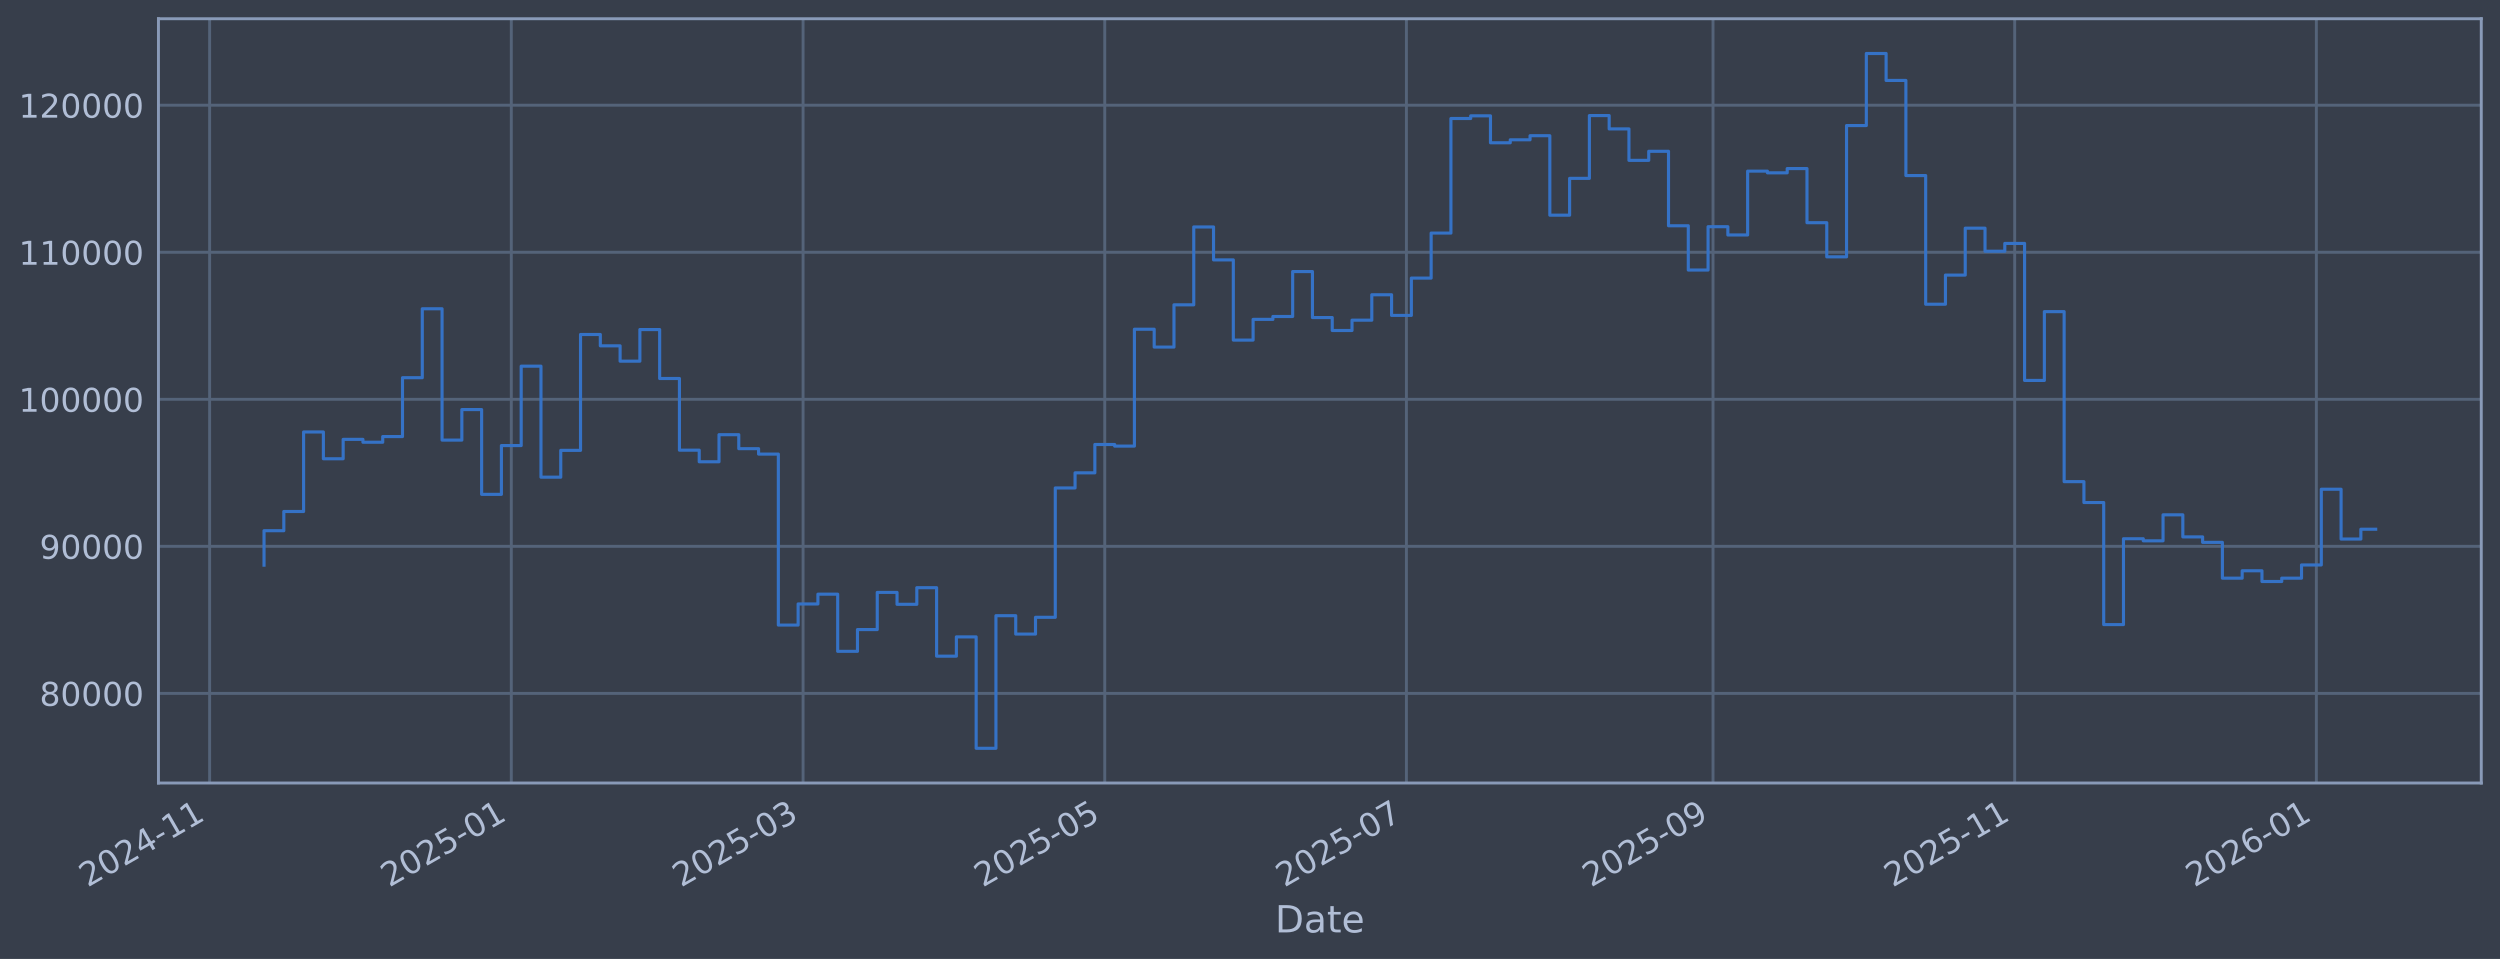
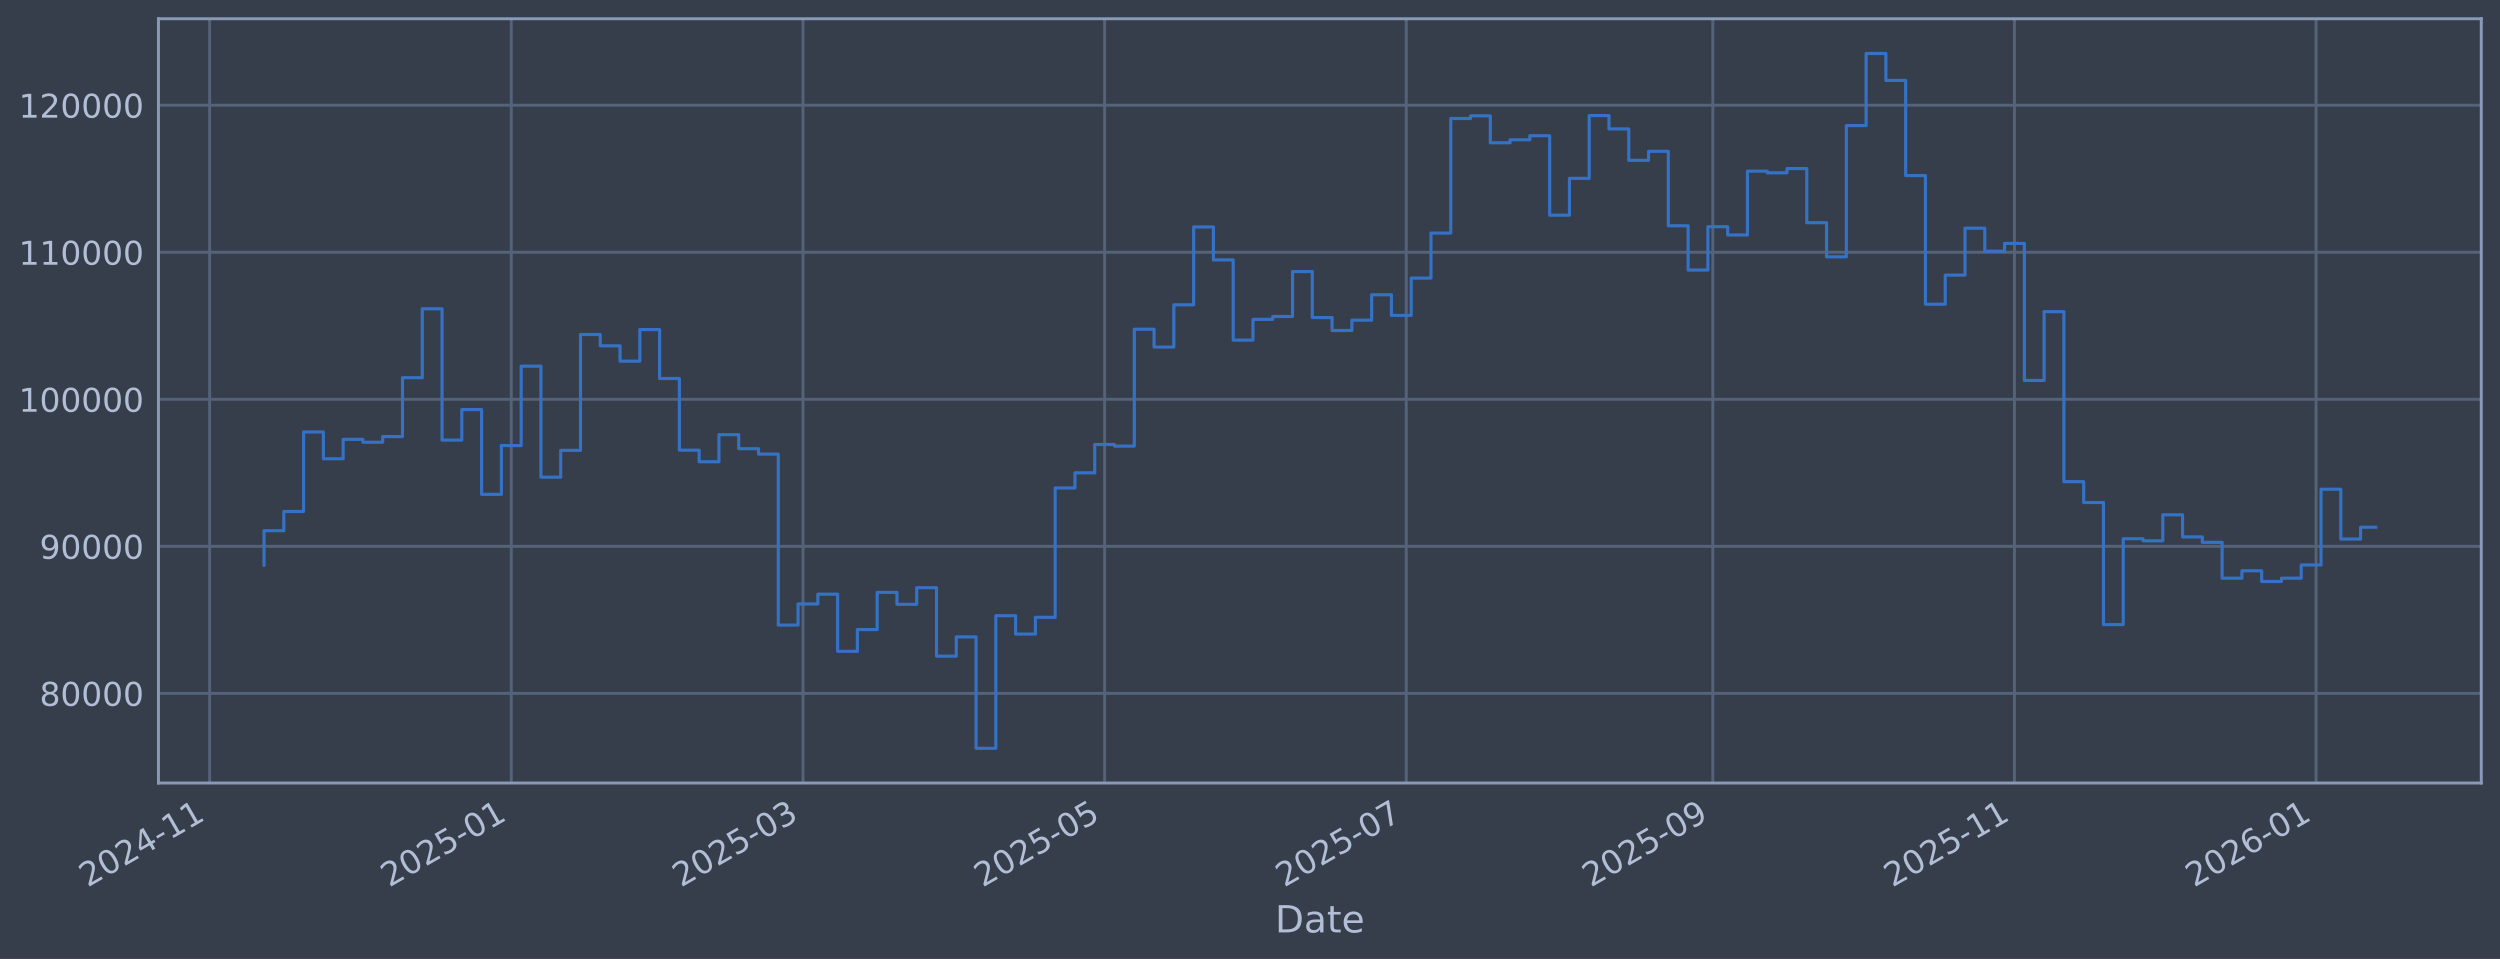
<svg xmlns="http://www.w3.org/2000/svg" xmlns:xlink="http://www.w3.org/1999/xlink" width="960.9pt" height="368.58pt" viewBox="0 0 960.9 368.58" version="1.1">
  <defs>
    <style type="text/css">*{stroke-linejoin: round; stroke-linecap: butt}</style>
  </defs>
  <g id="figure_1">
    <g id="patch_1">
      <path d="M 0 368.58  L 960.9 368.58  L 960.9 0  L 0 0  z " style="fill: #373e4b" />
    </g>
    <g id="axes_1">
      <g id="patch_2">
        <path d="M 60.901 300.96  L 953.701 300.96  L 953.701 7.2  L 60.901 7.2  z " style="fill: #373e4b" />
      </g>
      <g id="matplotlib.axis_1">
        <g id="xtick_1">
          <g id="line2d_1">
-             <path d="M 80.574 300.96  L 80.574 7.2  " clip-path="url(#p2a6ec8991c)" style="fill: none; stroke: #546379; stroke-width: 1.12; stroke-linecap: square" />
+             <path d="M 80.576 300.96  L 80.576 7.2  " clip-path="url(#p87431d631b)" style="fill: none; stroke: #546379; stroke-width: 1.12; stroke-linecap: square" />
          </g>
          <g id="line2d_2" />
          <g id="text_1">
-             <g style="fill: #b1bed6" transform="translate(33.67026 341.1745) rotate(-30) scale(0.126 -0.126)">
+             <g style="fill: #b1bed6" transform="translate(33.6731 341.1745) rotate(-30) scale(0.126 -0.126)">
              <defs>
                <path id="DejaVuSans-32" d="M 1228 531  L 3431 531  L 3431 0  L 469 0  L 469 531  Q 828 903 1448 1529  Q 2069 2156 2228 2338  Q 2531 2678 2651 2914  Q 2772 3150 2772 3378  Q 2772 3750 2511 3984  Q 2250 4219 1831 4219  Q 1534 4219 1204 4116  Q 875 4013 500 3803  L 500 4441  Q 881 4594 1212 4672  Q 1544 4750 1819 4750  Q 2544 4750 2975 4387  Q 3406 4025 3406 3419  Q 3406 3131 3298 2873  Q 3191 2616 2906 2266  Q 2828 2175 2409 1742  Q 1991 1309 1228 531  z " transform="scale(0.015625)" />
                <path id="DejaVuSans-30" d="M 2034 4250  Q 1547 4250 1301 3770  Q 1056 3291 1056 2328  Q 1056 1369 1301 889  Q 1547 409 2034 409  Q 2525 409 2770 889  Q 3016 1369 3016 2328  Q 3016 3291 2770 3770  Q 2525 4250 2034 4250  z M 2034 4750  Q 2819 4750 3233 4129  Q 3647 3509 3647 2328  Q 3647 1150 3233 529  Q 2819 -91 2034 -91  Q 1250 -91 836 529  Q 422 1150 422 2328  Q 422 3509 836 4129  Q 1250 4750 2034 4750  z " transform="scale(0.015625)" />
                <path id="DejaVuSans-34" d="M 2419 4116  L 825 1625  L 2419 1625  L 2419 4116  z M 2253 4666  L 3047 4666  L 3047 1625  L 3713 1625  L 3713 1100  L 3047 1100  L 3047 0  L 2419 0  L 2419 1100  L 313 1100  L 313 1709  L 2253 4666  z " transform="scale(0.015625)" />
                <path id="DejaVuSans-2d" d="M 313 2009  L 1997 2009  L 1997 1497  L 313 1497  L 313 2009  z " transform="scale(0.015625)" />
                <path id="DejaVuSans-31" d="M 794 531  L 1825 531  L 1825 4091  L 703 3866  L 703 4441  L 1819 4666  L 2450 4666  L 2450 531  L 3481 531  L 3481 0  L 794 0  L 794 531  z " transform="scale(0.015625)" />
              </defs>
              <use xlink:href="#DejaVuSans-32" />
              <use xlink:href="#DejaVuSans-30" transform="translate(63.62305 0)" />
              <use xlink:href="#DejaVuSans-32" transform="translate(127.2461 0)" />
              <use xlink:href="#DejaVuSans-34" transform="translate(190.8691 0)" />
              <use xlink:href="#DejaVuSans-2d" transform="translate(254.4922 0)" />
              <use xlink:href="#DejaVuSans-31" transform="translate(290.5762 0)" />
              <use xlink:href="#DejaVuSans-31" transform="translate(354.1992 0)" />
            </g>
          </g>
        </g>
        <g id="xtick_2">
          <g id="line2d_3">
-             <path d="M 196.522 300.96  L 196.522 7.2  " clip-path="url(#p2a6ec8991c)" style="fill: none; stroke: #546379; stroke-width: 1.12; stroke-linecap: square" />
+             <path d="M 196.509 300.96  L 196.509 7.2  " clip-path="url(#p87431d631b)" style="fill: none; stroke: #546379; stroke-width: 1.12; stroke-linecap: square" />
          </g>
          <g id="line2d_4" />
          <g id="text_2">
-             <g style="fill: #b1bed6" transform="translate(149.619 341.1745) rotate(-30) scale(0.126 -0.126)">
+             <g style="fill: #b1bed6" transform="translate(149.6061 341.1745) rotate(-30) scale(0.126 -0.126)">
              <defs>
                <path id="DejaVuSans-35" d="M 691 4666  L 3169 4666  L 3169 4134  L 1269 4134  L 1269 2991  Q 1406 3038 1543 3061  Q 1681 3084 1819 3084  Q 2600 3084 3056 2656  Q 3513 2228 3513 1497  Q 3513 744 3044 326  Q 2575 -91 1722 -91  Q 1428 -91 1123 -41  Q 819 9 494 109  L 494 744  Q 775 591 1075 516  Q 1375 441 1709 441  Q 2250 441 2565 725  Q 2881 1009 2881 1497  Q 2881 1984 2565 2268  Q 2250 2553 1709 2553  Q 1456 2553 1204 2497  Q 953 2441 691 2322  L 691 4666  z " transform="scale(0.015625)" />
              </defs>
              <use xlink:href="#DejaVuSans-32" />
              <use xlink:href="#DejaVuSans-30" transform="translate(63.62305 0)" />
              <use xlink:href="#DejaVuSans-32" transform="translate(127.2461 0)" />
              <use xlink:href="#DejaVuSans-35" transform="translate(190.8691 0)" />
              <use xlink:href="#DejaVuSans-2d" transform="translate(254.4922 0)" />
              <use xlink:href="#DejaVuSans-30" transform="translate(290.5762 0)" />
              <use xlink:href="#DejaVuSans-31" transform="translate(354.1992 0)" />
            </g>
          </g>
        </g>
        <g id="xtick_3">
          <g id="line2d_5">
-             <path d="M 308.669 300.96  L 308.669 7.2  " clip-path="url(#p2a6ec8991c)" style="fill: none; stroke: #546379; stroke-width: 1.12; stroke-linecap: square" />
+             <path d="M 308.641 300.96  L 308.641 7.2  " clip-path="url(#p87431d631b)" style="fill: none; stroke: #546379; stroke-width: 1.12; stroke-linecap: square" />
          </g>
          <g id="line2d_6" />
          <g id="text_3">
-             <g style="fill: #b1bed6" transform="translate(261.7661 341.1745) rotate(-30) scale(0.126 -0.126)">
+             <g style="fill: #b1bed6" transform="translate(261.738 341.1745) rotate(-30) scale(0.126 -0.126)">
              <defs>
                <path id="DejaVuSans-33" d="M 2597 2516  Q 3050 2419 3304 2112  Q 3559 1806 3559 1356  Q 3559 666 3084 287  Q 2609 -91 1734 -91  Q 1441 -91 1130 -33  Q 819 25 488 141  L 488 750  Q 750 597 1062 519  Q 1375 441 1716 441  Q 2309 441 2620 675  Q 2931 909 2931 1356  Q 2931 1769 2642 2001  Q 2353 2234 1838 2234  L 1294 2234  L 1294 2753  L 1863 2753  Q 2328 2753 2575 2939  Q 2822 3125 2822 3475  Q 2822 3834 2567 4026  Q 2313 4219 1838 4219  Q 1578 4219 1281 4162  Q 984 4106 628 3988  L 628 4550  Q 988 4650 1302 4700  Q 1616 4750 1894 4750  Q 2613 4750 3031 4423  Q 3450 4097 3450 3541  Q 3450 3153 3228 2886  Q 3006 2619 2597 2516  z " transform="scale(0.015625)" />
              </defs>
              <use xlink:href="#DejaVuSans-32" />
              <use xlink:href="#DejaVuSans-30" transform="translate(63.62305 0)" />
              <use xlink:href="#DejaVuSans-32" transform="translate(127.2461 0)" />
              <use xlink:href="#DejaVuSans-35" transform="translate(190.8691 0)" />
              <use xlink:href="#DejaVuSans-2d" transform="translate(254.4922 0)" />
              <use xlink:href="#DejaVuSans-30" transform="translate(290.5762 0)" />
              <use xlink:href="#DejaVuSans-33" transform="translate(354.1992 0)" />
            </g>
          </g>
        </g>
        <g id="xtick_4">
          <g id="line2d_7">
-             <path d="M 424.618 300.96  L 424.618 7.2  " clip-path="url(#p2a6ec8991c)" style="fill: none; stroke: #546379; stroke-width: 1.12; stroke-linecap: square" />
+             <path d="M 424.574 300.96  L 424.574 7.2  " clip-path="url(#p87431d631b)" style="fill: none; stroke: #546379; stroke-width: 1.12; stroke-linecap: square" />
          </g>
          <g id="line2d_8" />
          <g id="text_4">
-             <g style="fill: #b1bed6" transform="translate(377.7147 341.1745) rotate(-30) scale(0.126 -0.126)">
+             <g style="fill: #b1bed6" transform="translate(377.671 341.1745) rotate(-30) scale(0.126 -0.126)">
              <use xlink:href="#DejaVuSans-32" />
              <use xlink:href="#DejaVuSans-30" transform="translate(63.62305 0)" />
              <use xlink:href="#DejaVuSans-32" transform="translate(127.2461 0)" />
              <use xlink:href="#DejaVuSans-35" transform="translate(190.8691 0)" />
              <use xlink:href="#DejaVuSans-2d" transform="translate(254.4922 0)" />
              <use xlink:href="#DejaVuSans-30" transform="translate(290.5762 0)" />
              <use xlink:href="#DejaVuSans-35" transform="translate(354.1992 0)" />
            </g>
          </g>
        </g>
        <g id="xtick_5">
          <g id="line2d_9">
-             <path d="M 540.567 300.96  L 540.567 7.2  " clip-path="url(#p2a6ec8991c)" style="fill: none; stroke: #546379; stroke-width: 1.12; stroke-linecap: square" />
+             <path d="M 540.507 300.96  L 540.507 7.2  " clip-path="url(#p87431d631b)" style="fill: none; stroke: #546379; stroke-width: 1.12; stroke-linecap: square" />
          </g>
          <g id="line2d_10" />
          <g id="text_5">
-             <g style="fill: #b1bed6" transform="translate(493.6634 341.1745) rotate(-30) scale(0.126 -0.126)">
+             <g style="fill: #b1bed6" transform="translate(493.6039 341.1745) rotate(-30) scale(0.126 -0.126)">
              <defs>
                <path id="DejaVuSans-37" d="M 525 4666  L 3525 4666  L 3525 4397  L 1831 0  L 1172 0  L 2766 4134  L 525 4134  L 525 4666  z " transform="scale(0.015625)" />
              </defs>
              <use xlink:href="#DejaVuSans-32" />
              <use xlink:href="#DejaVuSans-30" transform="translate(63.62305 0)" />
              <use xlink:href="#DejaVuSans-32" transform="translate(127.2461 0)" />
              <use xlink:href="#DejaVuSans-35" transform="translate(190.8691 0)" />
              <use xlink:href="#DejaVuSans-2d" transform="translate(254.4922 0)" />
              <use xlink:href="#DejaVuSans-30" transform="translate(290.5762 0)" />
              <use xlink:href="#DejaVuSans-37" transform="translate(354.1992 0)" />
            </g>
          </g>
        </g>
        <g id="xtick_6">
          <g id="line2d_11">
-             <path d="M 658.416 300.96  L 658.416 7.2  " clip-path="url(#p2a6ec8991c)" style="fill: none; stroke: #546379; stroke-width: 1.12; stroke-linecap: square" />
+             <path d="M 658.341 300.96  L 658.341 7.2  " clip-path="url(#p87431d631b)" style="fill: none; stroke: #546379; stroke-width: 1.12; stroke-linecap: square" />
          </g>
          <g id="line2d_12" />
          <g id="text_6">
-             <g style="fill: #b1bed6" transform="translate(611.5129 341.1745) rotate(-30) scale(0.126 -0.126)">
+             <g style="fill: #b1bed6" transform="translate(611.4375 341.1745) rotate(-30) scale(0.126 -0.126)">
              <defs>
                <path id="DejaVuSans-39" d="M 703 97  L 703 672  Q 941 559 1184 500  Q 1428 441 1663 441  Q 2288 441 2617 861  Q 2947 1281 2994 2138  Q 2813 1869 2534 1725  Q 2256 1581 1919 1581  Q 1219 1581 811 2004  Q 403 2428 403 3163  Q 403 3881 828 4315  Q 1253 4750 1959 4750  Q 2769 4750 3195 4129  Q 3622 3509 3622 2328  Q 3622 1225 3098 567  Q 2575 -91 1691 -91  Q 1453 -91 1209 -44  Q 966 3 703 97  z M 1959 2075  Q 2384 2075 2632 2365  Q 2881 2656 2881 3163  Q 2881 3666 2632 3958  Q 2384 4250 1959 4250  Q 1534 4250 1286 3958  Q 1038 3666 1038 3163  Q 1038 2656 1286 2365  Q 1534 2075 1959 2075  z " transform="scale(0.015625)" />
              </defs>
              <use xlink:href="#DejaVuSans-32" />
              <use xlink:href="#DejaVuSans-30" transform="translate(63.62305 0)" />
              <use xlink:href="#DejaVuSans-32" transform="translate(127.2461 0)" />
              <use xlink:href="#DejaVuSans-35" transform="translate(190.8691 0)" />
              <use xlink:href="#DejaVuSans-2d" transform="translate(254.4922 0)" />
              <use xlink:href="#DejaVuSans-30" transform="translate(290.5762 0)" />
              <use xlink:href="#DejaVuSans-39" transform="translate(354.1992 0)" />
            </g>
          </g>
        </g>
        <g id="xtick_7">
          <g id="line2d_13">
-             <path d="M 774.365 300.96  L 774.365 7.2  " clip-path="url(#p2a6ec8991c)" style="fill: none; stroke: #546379; stroke-width: 1.12; stroke-linecap: square" />
+             <path d="M 774.274 300.96  L 774.274 7.2  " clip-path="url(#p87431d631b)" style="fill: none; stroke: #546379; stroke-width: 1.12; stroke-linecap: square" />
          </g>
          <g id="line2d_14" />
          <g id="text_7">
-             <g style="fill: #b1bed6" transform="translate(727.4616 341.1745) rotate(-30) scale(0.126 -0.126)">
+             <g style="fill: #b1bed6" transform="translate(727.3705 341.1745) rotate(-30) scale(0.126 -0.126)">
              <use xlink:href="#DejaVuSans-32" />
              <use xlink:href="#DejaVuSans-30" transform="translate(63.62305 0)" />
              <use xlink:href="#DejaVuSans-32" transform="translate(127.2461 0)" />
              <use xlink:href="#DejaVuSans-35" transform="translate(190.8691 0)" />
              <use xlink:href="#DejaVuSans-2d" transform="translate(254.4922 0)" />
              <use xlink:href="#DejaVuSans-31" transform="translate(290.5762 0)" />
              <use xlink:href="#DejaVuSans-31" transform="translate(354.1992 0)" />
            </g>
          </g>
        </g>
        <g id="xtick_8">
          <g id="line2d_15">
-             <path d="M 890.314 300.96  L 890.314 7.2  " clip-path="url(#p2a6ec8991c)" style="fill: none; stroke: #546379; stroke-width: 1.12; stroke-linecap: square" />
+             <path d="M 890.207 300.96  L 890.207 7.2  " clip-path="url(#p87431d631b)" style="fill: none; stroke: #546379; stroke-width: 1.12; stroke-linecap: square" />
          </g>
          <g id="line2d_16" />
          <g id="text_8">
-             <g style="fill: #b1bed6" transform="translate(843.4103 341.1745) rotate(-30) scale(0.126 -0.126)">
+             <g style="fill: #b1bed6" transform="translate(843.3034 341.1745) rotate(-30) scale(0.126 -0.126)">
              <defs>
                <path id="DejaVuSans-36" d="M 2113 2584  Q 1688 2584 1439 2293  Q 1191 2003 1191 1497  Q 1191 994 1439 701  Q 1688 409 2113 409  Q 2538 409 2786 701  Q 3034 994 3034 1497  Q 3034 2003 2786 2293  Q 2538 2584 2113 2584  z M 3366 4563  L 3366 3988  Q 3128 4100 2886 4159  Q 2644 4219 2406 4219  Q 1781 4219 1451 3797  Q 1122 3375 1075 2522  Q 1259 2794 1537 2939  Q 1816 3084 2150 3084  Q 2853 3084 3261 2657  Q 3669 2231 3669 1497  Q 3669 778 3244 343  Q 2819 -91 2113 -91  Q 1303 -91 875 529  Q 447 1150 447 2328  Q 447 3434 972 4092  Q 1497 4750 2381 4750  Q 2619 4750 2861 4703  Q 3103 4656 3366 4563  z " transform="scale(0.015625)" />
              </defs>
              <use xlink:href="#DejaVuSans-32" />
              <use xlink:href="#DejaVuSans-30" transform="translate(63.62305 0)" />
              <use xlink:href="#DejaVuSans-32" transform="translate(127.2461 0)" />
              <use xlink:href="#DejaVuSans-36" transform="translate(190.8691 0)" />
              <use xlink:href="#DejaVuSans-2d" transform="translate(254.4922 0)" />
              <use xlink:href="#DejaVuSans-30" transform="translate(290.5762 0)" />
              <use xlink:href="#DejaVuSans-31" transform="translate(354.1992 0)" />
            </g>
          </g>
        </g>
        <g id="text_9">
          <g style="fill: #b1bed6" transform="translate(490.0914 358.3856) scale(0.144 -0.144)">
            <defs>
              <path id="DejaVuSans-44" d="M 1259 4147  L 1259 519  L 2022 519  Q 2988 519 3436 956  Q 3884 1394 3884 2338  Q 3884 3275 3436 3711  Q 2988 4147 2022 4147  L 1259 4147  z M 628 4666  L 1925 4666  Q 3281 4666 3915 4102  Q 4550 3538 4550 2338  Q 4550 1131 3912 565  Q 3275 0 1925 0  L 628 0  L 628 4666  z " transform="scale(0.015625)" />
              <path id="DejaVuSans-61" d="M 2194 1759  Q 1497 1759 1228 1600  Q 959 1441 959 1056  Q 959 750 1161 570  Q 1363 391 1709 391  Q 2188 391 2477 730  Q 2766 1069 2766 1631  L 2766 1759  L 2194 1759  z M 3341 1997  L 3341 0  L 2766 0  L 2766 531  Q 2569 213 2275 61  Q 1981 -91 1556 -91  Q 1019 -91 701 211  Q 384 513 384 1019  Q 384 1609 779 1909  Q 1175 2209 1959 2209  L 2766 2209  L 2766 2266  Q 2766 2663 2505 2880  Q 2244 3097 1772 3097  Q 1472 3097 1187 3025  Q 903 2953 641 2809  L 641 3341  Q 956 3463 1253 3523  Q 1550 3584 1831 3584  Q 2591 3584 2966 3190  Q 3341 2797 3341 1997  z " transform="scale(0.015625)" />
              <path id="DejaVuSans-74" d="M 1172 4494  L 1172 3500  L 2356 3500  L 2356 3053  L 1172 3053  L 1172 1153  Q 1172 725 1289 603  Q 1406 481 1766 481  L 2356 481  L 2356 0  L 1766 0  Q 1100 0 847 248  Q 594 497 594 1153  L 594 3053  L 172 3053  L 172 3500  L 594 3500  L 594 4494  L 1172 4494  z " transform="scale(0.015625)" />
              <path id="DejaVuSans-65" d="M 3597 1894  L 3597 1613  L 953 1613  Q 991 1019 1311 708  Q 1631 397 2203 397  Q 2534 397 2845 478  Q 3156 559 3463 722  L 3463 178  Q 3153 47 2828 -22  Q 2503 -91 2169 -91  Q 1331 -91 842 396  Q 353 884 353 1716  Q 353 2575 817 3079  Q 1281 3584 2069 3584  Q 2775 3584 3186 3129  Q 3597 2675 3597 1894  z M 3022 2063  Q 3016 2534 2758 2815  Q 2500 3097 2075 3097  Q 1594 3097 1305 2825  Q 1016 2553 972 2059  L 3022 2063  z " transform="scale(0.015625)" />
            </defs>
            <use xlink:href="#DejaVuSans-44" />
            <use xlink:href="#DejaVuSans-61" transform="translate(77.00195 0)" />
            <use xlink:href="#DejaVuSans-74" transform="translate(138.2812 0)" />
            <use xlink:href="#DejaVuSans-65" transform="translate(177.4902 0)" />
          </g>
        </g>
      </g>
      <g id="matplotlib.axis_2">
        <g id="ytick_1">
          <g id="line2d_17">
-             <path d="M 60.901 266.507  L 953.701 266.507  " clip-path="url(#p2a6ec8991c)" style="fill: none; stroke: #546379; stroke-width: 1.12; stroke-linecap: square" />
+             <path d="M 60.901 266.507  L 953.701 266.507  " clip-path="url(#p87431d631b)" style="fill: none; stroke: #546379; stroke-width: 1.12; stroke-linecap: square" />
          </g>
          <g id="line2d_18" />
          <g id="text_10">
            <g style="fill: #b1bed6" transform="translate(15.21675 271.2944) scale(0.126 -0.126)">
              <defs>
                <path id="DejaVuSans-38" d="M 2034 2216  Q 1584 2216 1326 1975  Q 1069 1734 1069 1313  Q 1069 891 1326 650  Q 1584 409 2034 409  Q 2484 409 2743 651  Q 3003 894 3003 1313  Q 3003 1734 2745 1975  Q 2488 2216 2034 2216  z M 1403 2484  Q 997 2584 770 2862  Q 544 3141 544 3541  Q 544 4100 942 4425  Q 1341 4750 2034 4750  Q 2731 4750 3128 4425  Q 3525 4100 3525 3541  Q 3525 3141 3298 2862  Q 3072 2584 2669 2484  Q 3125 2378 3379 2068  Q 3634 1759 3634 1313  Q 3634 634 3220 271  Q 2806 -91 2034 -91  Q 1263 -91 848 271  Q 434 634 434 1313  Q 434 1759 690 2068  Q 947 2378 1403 2484  z M 1172 3481  Q 1172 3119 1398 2916  Q 1625 2713 2034 2713  Q 2441 2713 2670 2916  Q 2900 3119 2900 3481  Q 2900 3844 2670 4047  Q 2441 4250 2034 4250  Q 1625 4250 1398 4047  Q 1172 3844 1172 3481  z " transform="scale(0.015625)" />
              </defs>
              <use xlink:href="#DejaVuSans-38" />
              <use xlink:href="#DejaVuSans-30" transform="translate(63.62305 0)" />
              <use xlink:href="#DejaVuSans-30" transform="translate(127.2461 0)" />
              <use xlink:href="#DejaVuSans-30" transform="translate(190.8691 0)" />
              <use xlink:href="#DejaVuSans-30" transform="translate(254.4922 0)" />
            </g>
          </g>
        </g>
        <g id="ytick_2">
          <g id="line2d_19">
-             <path d="M 60.901 209.991  L 953.701 209.991  " clip-path="url(#p2a6ec8991c)" style="fill: none; stroke: #546379; stroke-width: 1.12; stroke-linecap: square" />
+             <path d="M 60.901 209.991  L 953.701 209.991  " clip-path="url(#p87431d631b)" style="fill: none; stroke: #546379; stroke-width: 1.12; stroke-linecap: square" />
          </g>
          <g id="line2d_20" />
          <g id="text_11">
            <g style="fill: #b1bed6" transform="translate(15.21675 214.7784) scale(0.126 -0.126)">
              <use xlink:href="#DejaVuSans-39" />
              <use xlink:href="#DejaVuSans-30" transform="translate(63.62305 0)" />
              <use xlink:href="#DejaVuSans-30" transform="translate(127.2461 0)" />
              <use xlink:href="#DejaVuSans-30" transform="translate(190.8691 0)" />
              <use xlink:href="#DejaVuSans-30" transform="translate(254.4922 0)" />
            </g>
          </g>
        </g>
        <g id="ytick_3">
          <g id="line2d_21">
-             <path d="M 60.901 153.475  L 953.701 153.475  " clip-path="url(#p2a6ec8991c)" style="fill: none; stroke: #546379; stroke-width: 1.12; stroke-linecap: square" />
+             <path d="M 60.901 153.475  L 953.701 153.475  " clip-path="url(#p87431d631b)" style="fill: none; stroke: #546379; stroke-width: 1.12; stroke-linecap: square" />
          </g>
          <g id="line2d_22" />
          <g id="text_12">
            <g style="fill: #b1bed6" transform="translate(7.2 158.2624) scale(0.126 -0.126)">
              <use xlink:href="#DejaVuSans-31" />
              <use xlink:href="#DejaVuSans-30" transform="translate(63.62305 0)" />
              <use xlink:href="#DejaVuSans-30" transform="translate(127.2461 0)" />
              <use xlink:href="#DejaVuSans-30" transform="translate(190.8691 0)" />
              <use xlink:href="#DejaVuSans-30" transform="translate(254.4922 0)" />
              <use xlink:href="#DejaVuSans-30" transform="translate(318.1152 0)" />
            </g>
          </g>
        </g>
        <g id="ytick_4">
          <g id="line2d_23">
-             <path d="M 60.901 96.959  L 953.701 96.959  " clip-path="url(#p2a6ec8991c)" style="fill: none; stroke: #546379; stroke-width: 1.12; stroke-linecap: square" />
+             <path d="M 60.901 96.959  L 953.701 96.959  " clip-path="url(#p87431d631b)" style="fill: none; stroke: #546379; stroke-width: 1.12; stroke-linecap: square" />
          </g>
          <g id="line2d_24" />
          <g id="text_13">
            <g style="fill: #b1bed6" transform="translate(7.2 101.7464) scale(0.126 -0.126)">
              <use xlink:href="#DejaVuSans-31" />
              <use xlink:href="#DejaVuSans-31" transform="translate(63.62305 0)" />
              <use xlink:href="#DejaVuSans-30" transform="translate(127.2461 0)" />
              <use xlink:href="#DejaVuSans-30" transform="translate(190.8691 0)" />
              <use xlink:href="#DejaVuSans-30" transform="translate(254.4922 0)" />
              <use xlink:href="#DejaVuSans-30" transform="translate(318.1152 0)" />
            </g>
          </g>
        </g>
        <g id="ytick_5">
          <g id="line2d_25">
-             <path d="M 60.901 40.443  L 953.701 40.443  " clip-path="url(#p2a6ec8991c)" style="fill: none; stroke: #546379; stroke-width: 1.12; stroke-linecap: square" />
+             <path d="M 60.901 40.443  L 953.701 40.443  " clip-path="url(#p87431d631b)" style="fill: none; stroke: #546379; stroke-width: 1.12; stroke-linecap: square" />
          </g>
          <g id="line2d_26" />
          <g id="text_14">
            <g style="fill: #b1bed6" transform="translate(7.2 45.23038) scale(0.126 -0.126)">
              <use xlink:href="#DejaVuSans-31" />
              <use xlink:href="#DejaVuSans-32" transform="translate(63.62305 0)" />
              <use xlink:href="#DejaVuSans-30" transform="translate(127.2461 0)" />
              <use xlink:href="#DejaVuSans-30" transform="translate(190.8691 0)" />
              <use xlink:href="#DejaVuSans-30" transform="translate(254.4922 0)" />
              <use xlink:href="#DejaVuSans-30" transform="translate(318.1152 0)" />
            </g>
          </g>
        </g>
      </g>
      <g id="line2d_27">
-         <path d="M 101.482 217.227  L 101.482 203.982  L 109.086 203.982  L 109.086 196.6  L 116.689 196.6  L 116.689 166.039  L 124.292 166.039  L 124.292 176.325  L 131.895 176.325  L 131.895 168.884  L 139.498 168.884  L 139.498 169.981  L 147.101 169.981  L 147.101 167.799  L 154.705 167.799  L 154.705 145.181  L 162.308 145.181  L 162.308 118.684  L 169.911 118.684  L 169.911 169.15  L 177.514 169.15  L 177.514 157.431  L 185.117 157.431  L 185.117 190.005  L 192.721 190.005  L 192.721 171.257  L 200.324 171.257  L 200.324 140.741  L 207.927 140.741  L 207.927 183.414  L 215.53 183.414  L 215.53 173.103  L 223.133 173.103  L 223.133 128.558  L 230.737 128.558  L 230.737 132.92  L 238.34 132.92  L 238.34 138.823  L 245.943 138.823  L 245.943 126.664  L 253.546 126.664  L 253.546 145.48  L 261.149 145.48  L 261.149 173.026  L 268.753 173.026  L 268.753 177.483  L 276.356 177.483  L 276.356 167.075  L 283.959 167.075  L 283.959 172.449  L 291.562 172.449  L 291.562 174.529  L 299.165 174.529  L 299.165 240.251  L 306.769 240.251  L 306.769 232.136  L 314.372 232.136  L 314.372 228.384  L 321.975 228.384  L 321.975 250.348  L 329.578 250.348  L 329.578 241.982  L 337.181 241.982  L 337.181 227.695  L 344.784 227.695  L 344.784 232.275  L 352.388 232.275  L 352.388 225.885  L 359.991 225.885  L 359.991 252.202  L 367.594 252.202  L 367.594 244.794  L 375.197 244.794  L 375.197 287.607  L 382.8 287.607  L 382.8 236.648  L 390.404 236.648  L 390.404 243.711  L 398.007 243.711  L 398.007 237.274  L 405.61 237.274  L 405.61 187.55  L 413.213 187.55  L 413.213 181.744  L 420.816 181.744  L 420.816 170.843  L 428.42 170.843  L 428.42 171.457  L 436.023 171.457  L 436.023 126.538  L 443.626 126.538  L 443.626 133.4  L 451.229 133.4  L 451.229 117.165  L 458.832 117.165  L 458.832 87.226  L 466.436 87.226  L 466.436 99.891  L 474.039 99.891  L 474.039 130.713  L 481.642 130.713  L 481.642 122.762  L 489.245 122.762  L 489.245 121.64  L 496.848 121.64  L 496.848 104.371  L 504.452 104.371  L 504.452 122.06  L 512.055 122.06  L 512.055 127.024  L 519.658 127.024  L 519.658 123.068  L 527.261 123.068  L 527.261 113.291  L 534.864 113.291  L 534.864 121.228  L 542.468 121.228  L 542.468 106.889  L 550.071 106.889  L 550.071 89.583  L 557.674 89.583  L 557.674 45.556  L 565.277 45.556  L 565.277 44.53  L 572.88 44.53  L 572.88 54.873  L 580.483 54.873  L 580.483 53.734  L 588.087 53.734  L 588.087 52.167  L 595.69 52.167  L 595.69 82.708  L 603.293 82.708  L 603.293 68.563  L 610.896 68.563  L 610.896 44.425  L 618.499 44.425  L 618.499 49.554  L 626.103 49.554  L 626.103 61.631  L 633.706 61.631  L 633.706 58.15  L 641.309 58.15  L 641.309 86.767  L 648.912 86.767  L 648.912 103.793  L 656.515 103.793  L 656.515 87.139  L 664.119 87.139  L 664.119 90.316  L 671.722 90.316  L 671.722 65.776  L 679.325 65.776  L 679.325 66.427  L 686.928 66.427  L 686.928 64.794  L 694.531 64.794  L 694.531 85.598  L 702.135 85.598  L 702.135 98.718  L 709.738 98.718  L 709.738 48.256  L 717.341 48.256  L 717.341 20.553  L 724.944 20.553  L 724.944 30.924  L 732.547 30.924  L 732.547 67.478  L 740.151 67.478  L 740.151 116.932  L 747.754 116.932  L 747.754 105.73  L 755.357 105.73  L 755.357 87.704  L 762.96 87.704  L 762.96 96.572  L 770.563 96.572  L 770.563 93.557  L 778.166 93.557  L 778.166 146.227  L 785.77 146.227  L 785.77 119.779  L 793.373 119.779  L 793.373 185.129  L 800.976 185.129  L 800.976 193.155  L 808.579 193.155  L 808.579 240.071  L 816.182 240.071  L 816.182 207.066  L 823.786 207.066  L 823.786 207.864  L 831.389 207.864  L 831.389 197.886  L 838.992 197.886  L 838.992 206.354  L 846.595 206.354  L 846.595 208.468  L 854.198 208.468  L 854.198 222.225  L 861.802 222.225  L 861.802 219.388  L 869.405 219.388  L 869.405 223.511  L 877.008 223.511  L 877.008 222.226  L 884.611 222.226  L 884.611 217.141  L 892.214 217.141  L 892.214 188.05  L 899.818 188.05  L 899.818 207.19  L 907.421 207.19  L 907.421 203.423  L 913.119 203.423  L 913.119 203.423  " clip-path="url(#p2a6ec8991c)" style="fill: none; stroke: #3572c6; stroke-width: 1.2; stroke-linecap: square" />
+         <path d="M 101.482 217.227  L 101.482 203.982  L 109.084 203.982  L 109.084 196.6  L 116.687 196.6  L 116.687 166.039  L 124.289 166.039  L 124.289 176.325  L 131.891 176.325  L 131.891 168.884  L 139.493 168.884  L 139.493 169.981  L 147.095 169.981  L 147.095 167.799  L 154.697 167.799  L 154.697 145.181  L 162.3 145.181  L 162.3 118.684  L 169.902 118.684  L 169.902 169.15  L 177.504 169.15  L 177.504 157.431  L 185.106 157.431  L 185.106 190.005  L 192.708 190.005  L 192.708 171.257  L 200.31 171.257  L 200.31 140.741  L 207.913 140.741  L 207.913 183.414  L 215.515 183.414  L 215.515 173.103  L 223.117 173.103  L 223.117 128.558  L 230.719 128.558  L 230.719 132.92  L 238.321 132.92  L 238.321 138.823  L 245.923 138.823  L 245.923 126.664  L 253.526 126.664  L 253.526 145.48  L 261.128 145.48  L 261.128 173.026  L 268.73 173.026  L 268.73 177.483  L 276.332 177.483  L 276.332 167.075  L 283.934 167.075  L 283.934 172.449  L 291.536 172.449  L 291.536 174.529  L 299.139 174.529  L 299.139 240.251  L 306.741 240.251  L 306.741 232.136  L 314.343 232.136  L 314.343 228.384  L 321.945 228.384  L 321.945 250.348  L 329.547 250.348  L 329.547 241.982  L 337.149 241.982  L 337.149 227.695  L 344.752 227.695  L 344.752 232.275  L 352.354 232.275  L 352.354 225.885  L 359.956 225.885  L 359.956 252.202  L 367.558 252.202  L 367.558 244.794  L 375.16 244.794  L 375.16 287.607  L 382.762 287.607  L 382.762 236.648  L 390.365 236.648  L 390.365 243.711  L 397.967 243.711  L 397.967 237.274  L 405.569 237.274  L 405.569 187.55  L 413.171 187.55  L 413.171 181.744  L 420.773 181.744  L 420.773 170.843  L 428.375 170.843  L 428.375 171.457  L 435.977 171.457  L 435.977 126.538  L 443.58 126.538  L 443.58 133.4  L 451.182 133.4  L 451.182 117.165  L 458.784 117.165  L 458.784 87.226  L 466.386 87.226  L 466.386 99.891  L 473.988 99.891  L 473.988 130.713  L 481.59 130.713  L 481.59 122.762  L 489.193 122.762  L 489.193 121.64  L 496.795 121.64  L 496.795 104.371  L 504.397 104.371  L 504.397 122.06  L 511.999 122.06  L 511.999 127.024  L 519.601 127.024  L 519.601 123.068  L 527.203 123.068  L 527.203 113.291  L 534.806 113.291  L 534.806 121.228  L 542.408 121.228  L 542.408 106.889  L 550.01 106.889  L 550.01 89.583  L 557.612 89.583  L 557.612 45.556  L 565.214 45.556  L 565.214 44.53  L 572.816 44.53  L 572.816 54.873  L 580.419 54.873  L 580.419 53.734  L 588.021 53.734  L 588.021 52.167  L 595.623 52.167  L 595.623 82.708  L 603.225 82.708  L 603.225 68.563  L 610.827 68.563  L 610.827 44.425  L 618.429 44.425  L 618.429 49.554  L 626.032 49.554  L 626.032 61.631  L 633.634 61.631  L 633.634 58.15  L 641.236 58.15  L 641.236 86.767  L 648.838 86.767  L 648.838 103.793  L 656.44 103.793  L 656.44 87.139  L 664.042 87.139  L 664.042 90.316  L 671.645 90.316  L 671.645 65.776  L 679.247 65.776  L 679.247 66.427  L 686.849 66.427  L 686.849 64.794  L 694.451 64.794  L 694.451 85.598  L 702.053 85.598  L 702.053 98.718  L 709.655 98.718  L 709.655 48.256  L 717.258 48.256  L 717.258 20.553  L 724.86 20.553  L 724.86 30.924  L 732.462 30.924  L 732.462 67.478  L 740.064 67.478  L 740.064 116.932  L 747.666 116.932  L 747.666 105.73  L 755.268 105.73  L 755.268 87.704  L 762.87 87.704  L 762.87 96.572  L 770.473 96.572  L 770.473 93.557  L 778.075 93.557  L 778.075 146.227  L 785.677 146.227  L 785.677 119.779  L 793.279 119.779  L 793.279 185.129  L 800.881 185.129  L 800.881 193.155  L 808.483 193.155  L 808.483 240.071  L 816.086 240.071  L 816.086 207.066  L 823.688 207.066  L 823.688 207.864  L 831.29 207.864  L 831.29 197.886  L 838.892 197.886  L 838.892 206.354  L 846.494 206.354  L 846.494 208.468  L 854.096 208.468  L 854.096 222.225  L 861.699 222.225  L 861.699 219.388  L 869.301 219.388  L 869.301 223.511  L 876.903 223.511  L 876.903 222.226  L 884.505 222.226  L 884.505 217.141  L 892.107 217.141  L 892.107 188.05  L 899.709 188.05  L 899.709 207.19  L 907.312 207.19  L 907.312 202.644  L 913.119 202.644  L 913.119 202.644  " clip-path="url(#p87431d631b)" style="fill: none; stroke: #3572c6; stroke-width: 1.2; stroke-linecap: square" />
      </g>
      <g id="patch_3">
        <path d="M 60.901 300.96  L 60.901 7.2  " style="fill: none; stroke: #899ab8; stroke-width: 1.12; stroke-linejoin: miter; stroke-linecap: square" />
      </g>
      <g id="patch_4">
        <path d="M 953.701 300.96  L 953.701 7.2  " style="fill: none; stroke: #899ab8; stroke-width: 1.12; stroke-linejoin: miter; stroke-linecap: square" />
      </g>
      <g id="patch_5">
        <path d="M 60.901 300.96  L 953.701 300.96  " style="fill: none; stroke: #899ab8; stroke-width: 1.12; stroke-linejoin: miter; stroke-linecap: square" />
      </g>
      <g id="patch_6">
        <path d="M 60.901 7.2  L 953.701 7.2  " style="fill: none; stroke: #899ab8; stroke-width: 1.12; stroke-linejoin: miter; stroke-linecap: square" />
      </g>
    </g>
  </g>
  <defs>
-     <clipPath id="p2a6ec8991c">
+     <clipPath id="p87431d631b">
      <rect x="60.901" y="7.2" width="892.8" height="293.76" />
    </clipPath>
  </defs>
</svg>
